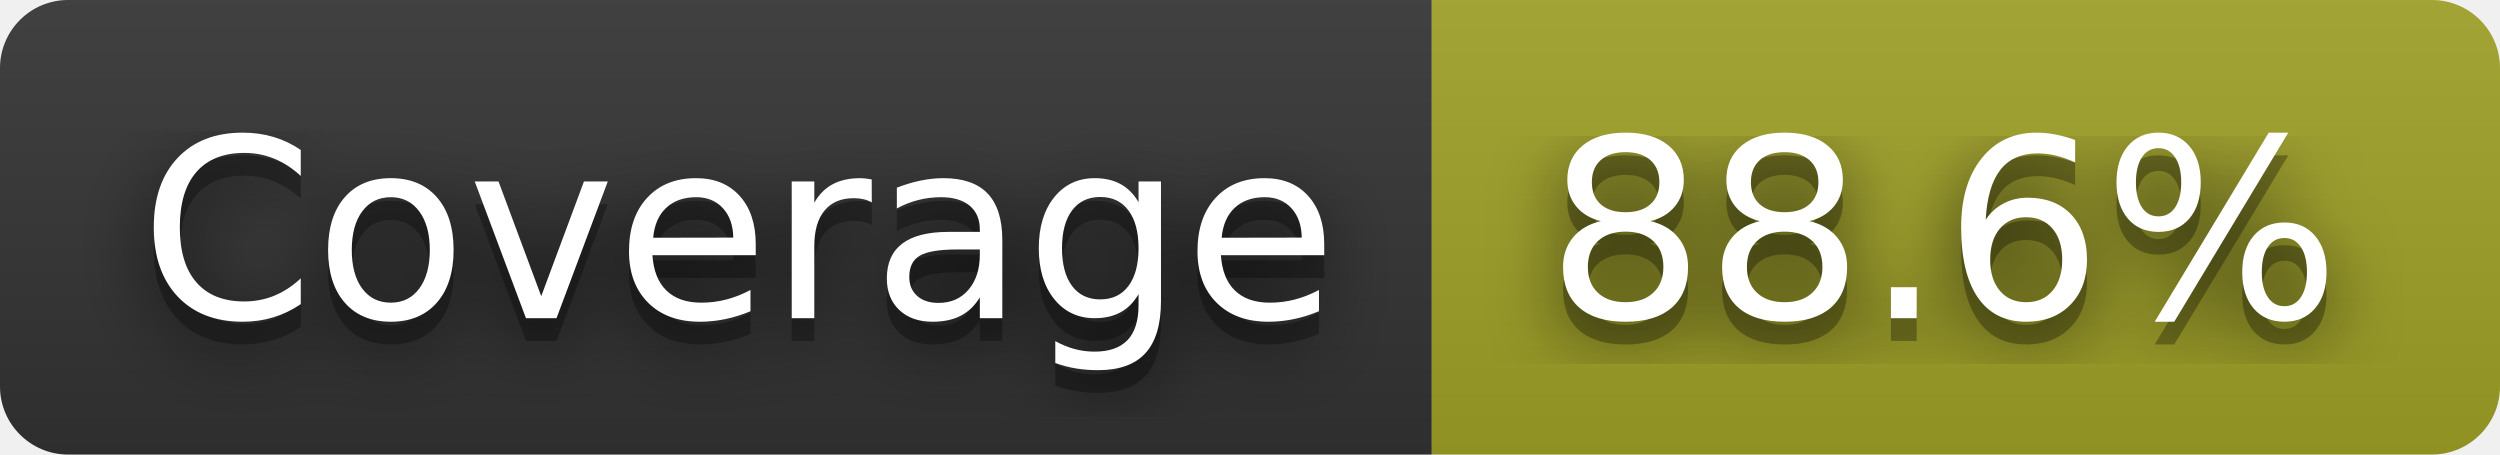
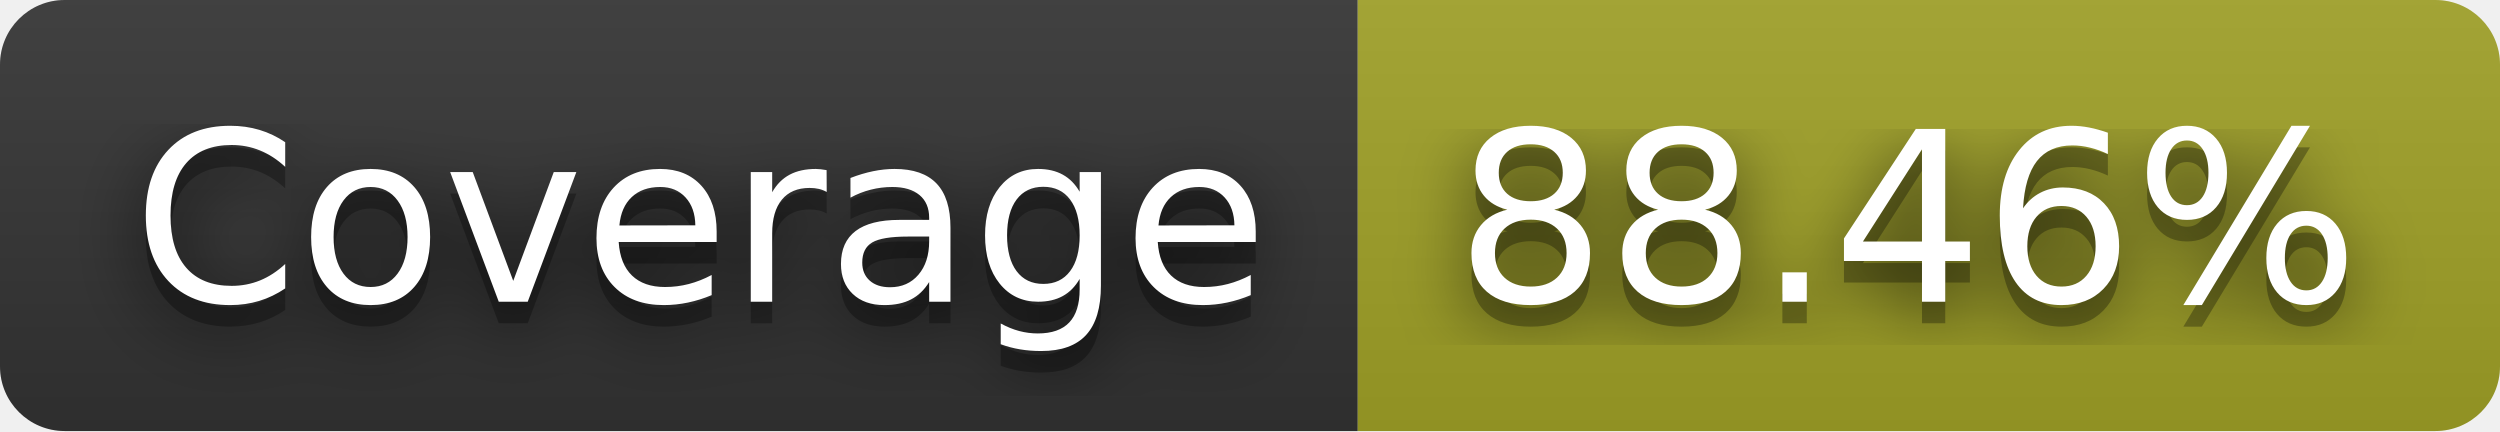
- <svg xmlns="http://www.w3.org/2000/svg" width="110" height="20" role="img" aria-label="Coverage: 88.6%">
+ <svg xmlns="http://www.w3.org/2000/svg" width="116" height="20" role="img" aria-label="Coverage: 88.46%">
  <filter id="blur">
    <feGaussianBlur stdDeviation="16" />
  </filter>
  <linearGradient id="s" x2="0" y2="100%">
    <stop offset="0" stop-color="#bbb" stop-opacity=".1" />
    <stop offset="1" stop-opacity=".1" />
  </linearGradient>
  <clipPath id="r">
-     <rect width="110" height="20" rx="3" />
+     <rect width="116" height="20" rx="3" />
  </clipPath>
  <g clip-path="url(#r)">
    <rect width="63" height="20" fill="#333" />
-     <rect x="63" width="47" height="20" fill="#a0a127" />
-     <rect width="110" height="20" fill="url(#s)" />
+     <rect x="63" width="53" height="20" fill="#a0a127" />
+     <rect width="116" height="20" fill="url(#s)" />
  </g>
  <g fill="#fff" text-anchor="middle" font-family="Verdana,Geneva,DejaVu Sans,sans-serif" text-rendering="geometricPrecision" font-size="110">
    <g transform="scale(.1)">
      <g aria-hidden="true" fill="#010101">
        <text x="325" y="150" fill-opacity=".8" filter="url(#blur)" textLength="530">Coverage</text>
        <text x="325" y="150" fill-opacity=".3" textLength="530">Coverage</text>
      </g>
      <text x="325" y="140" textLength="530">Coverage</text>
    </g>
    <g transform="scale(.1)">
      <g aria-hidden="true" fill="#010101">
-         <text x="855" y="150" fill-opacity=".8" filter="url(#blur)" textLength="370">88.6%</text>
-         <text x="855" y="150" fill-opacity=".3" textLength="370">88.6%</text>
+         <text x="885" y="150" fill-opacity=".8" filter="url(#blur)" textLength="430">88.46%</text>
+         <text x="885" y="150" fill-opacity=".3" textLength="430">88.46%</text>
      </g>
-       <text x="855" y="140" textLength="370">88.6%</text>
+       <text x="885" y="140" textLength="430">88.46%</text>
    </g>
  </g>
</svg>
